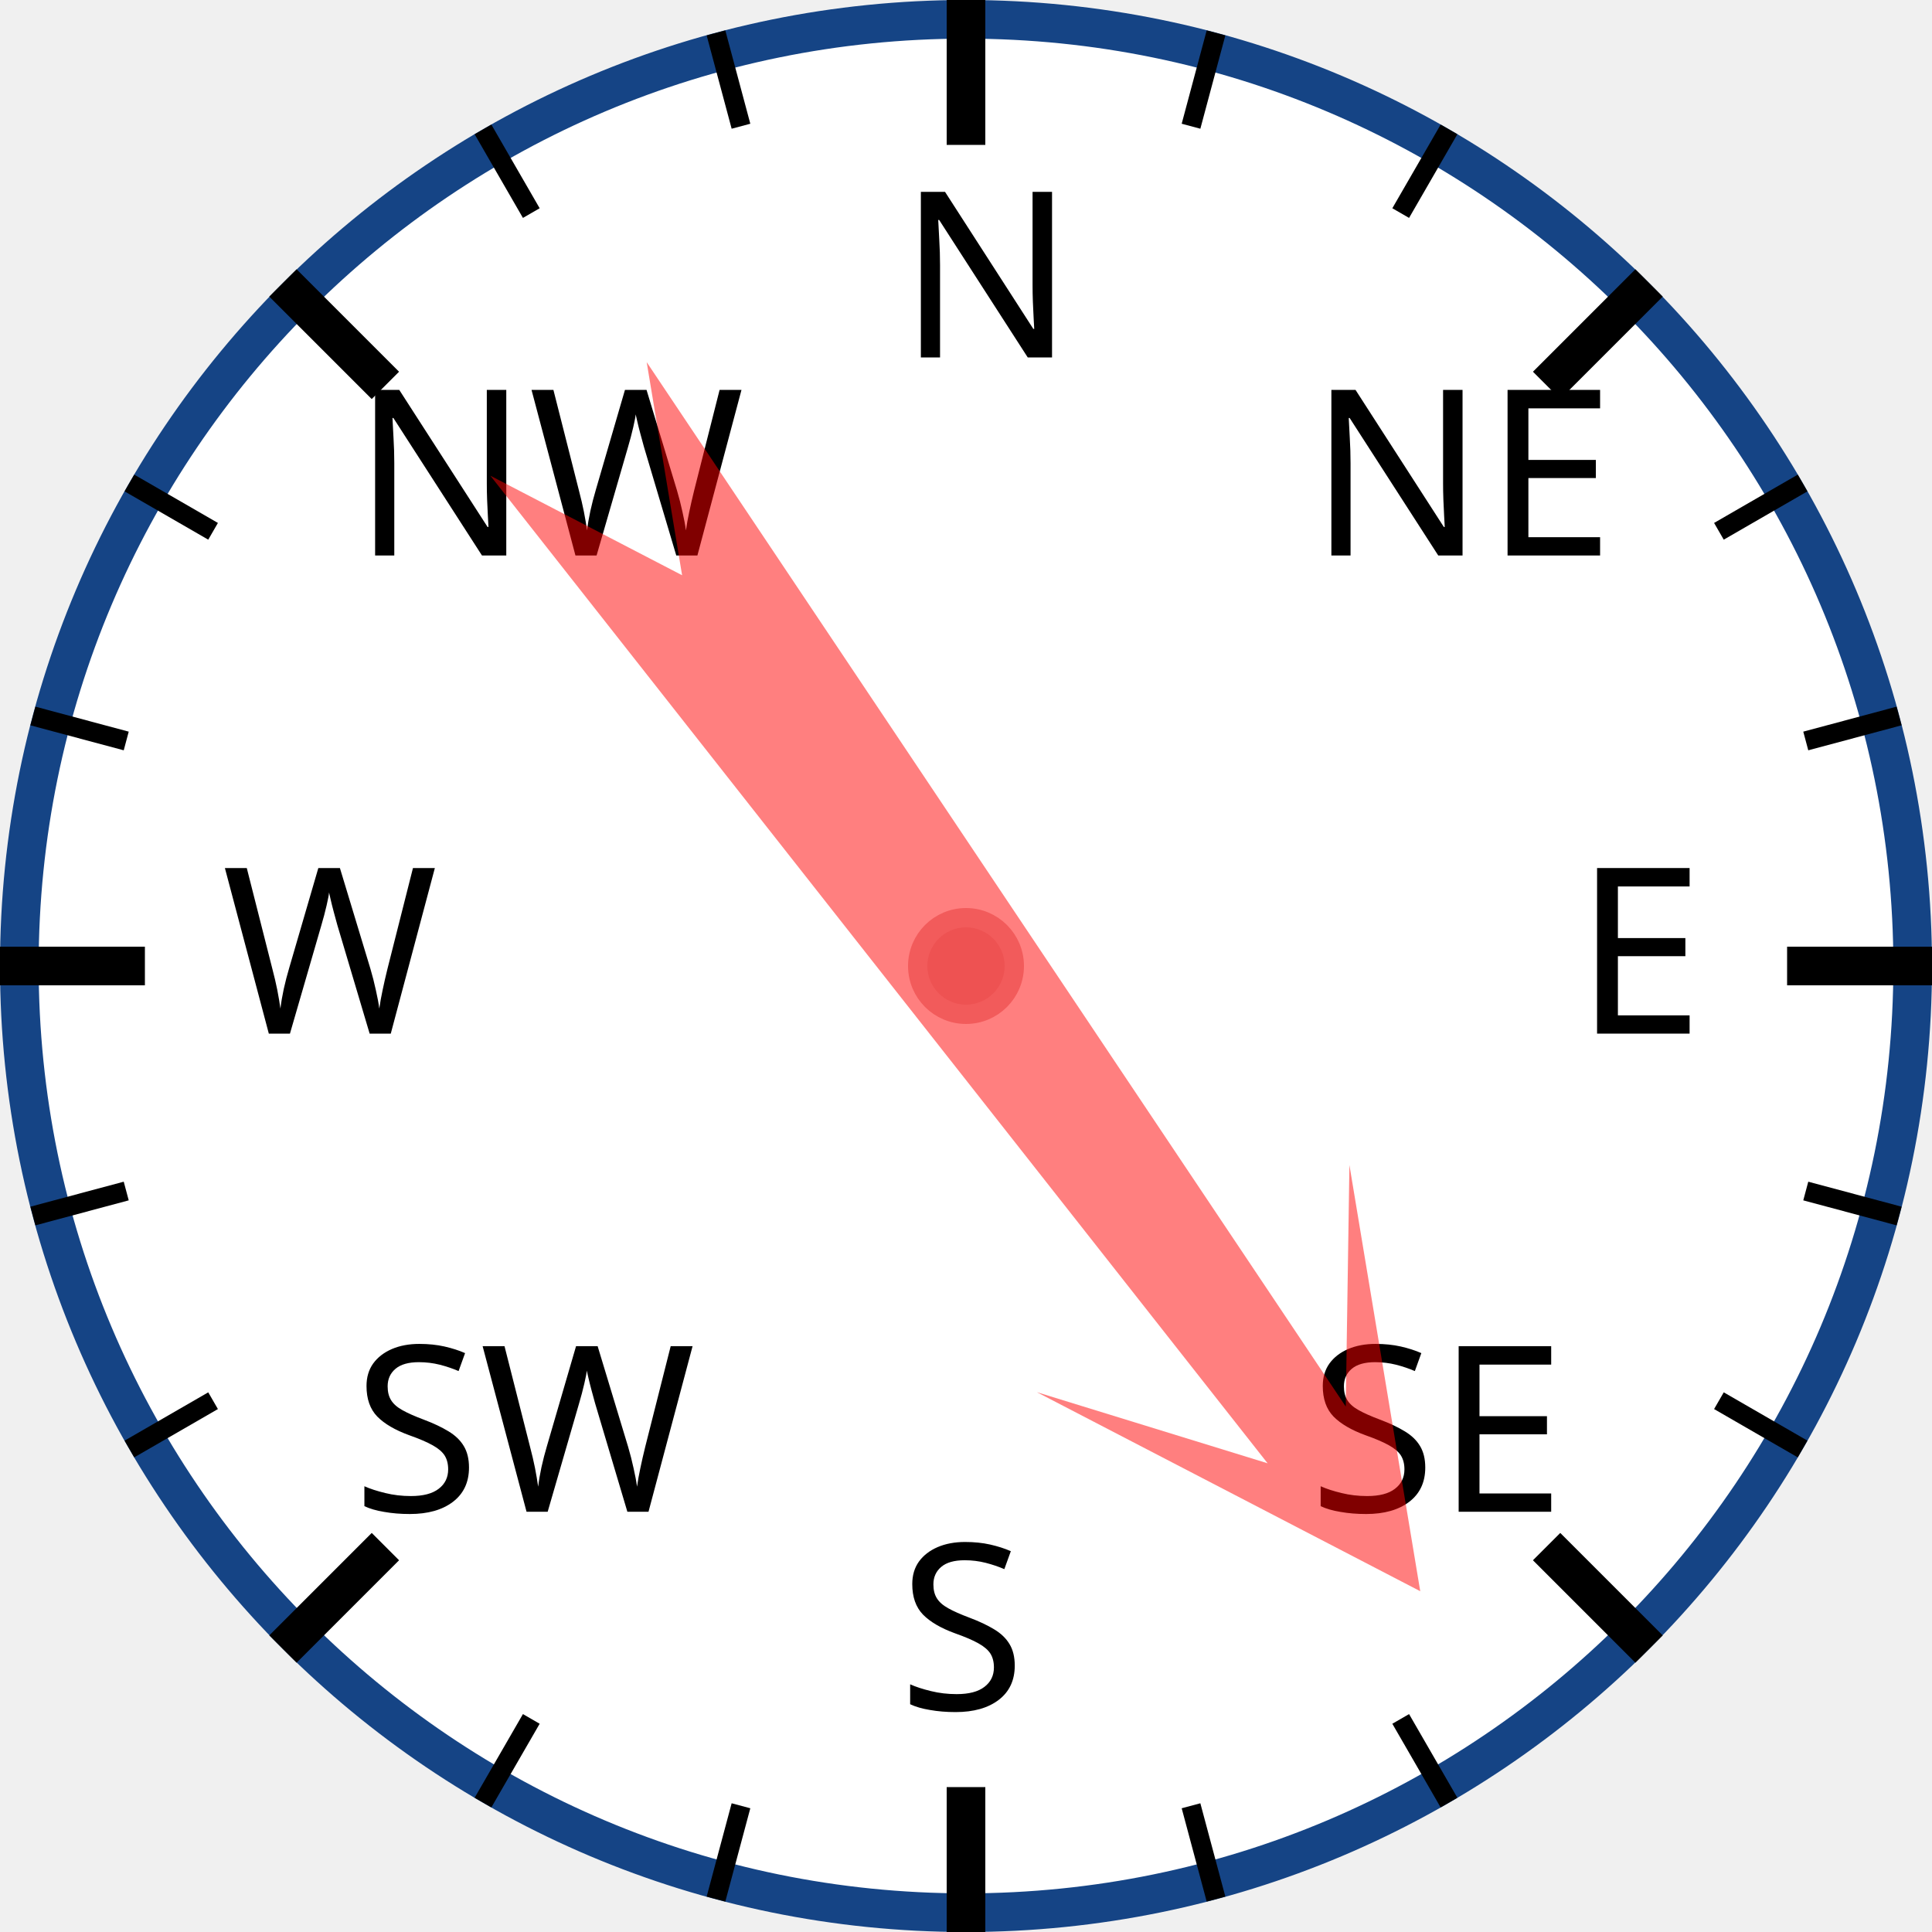
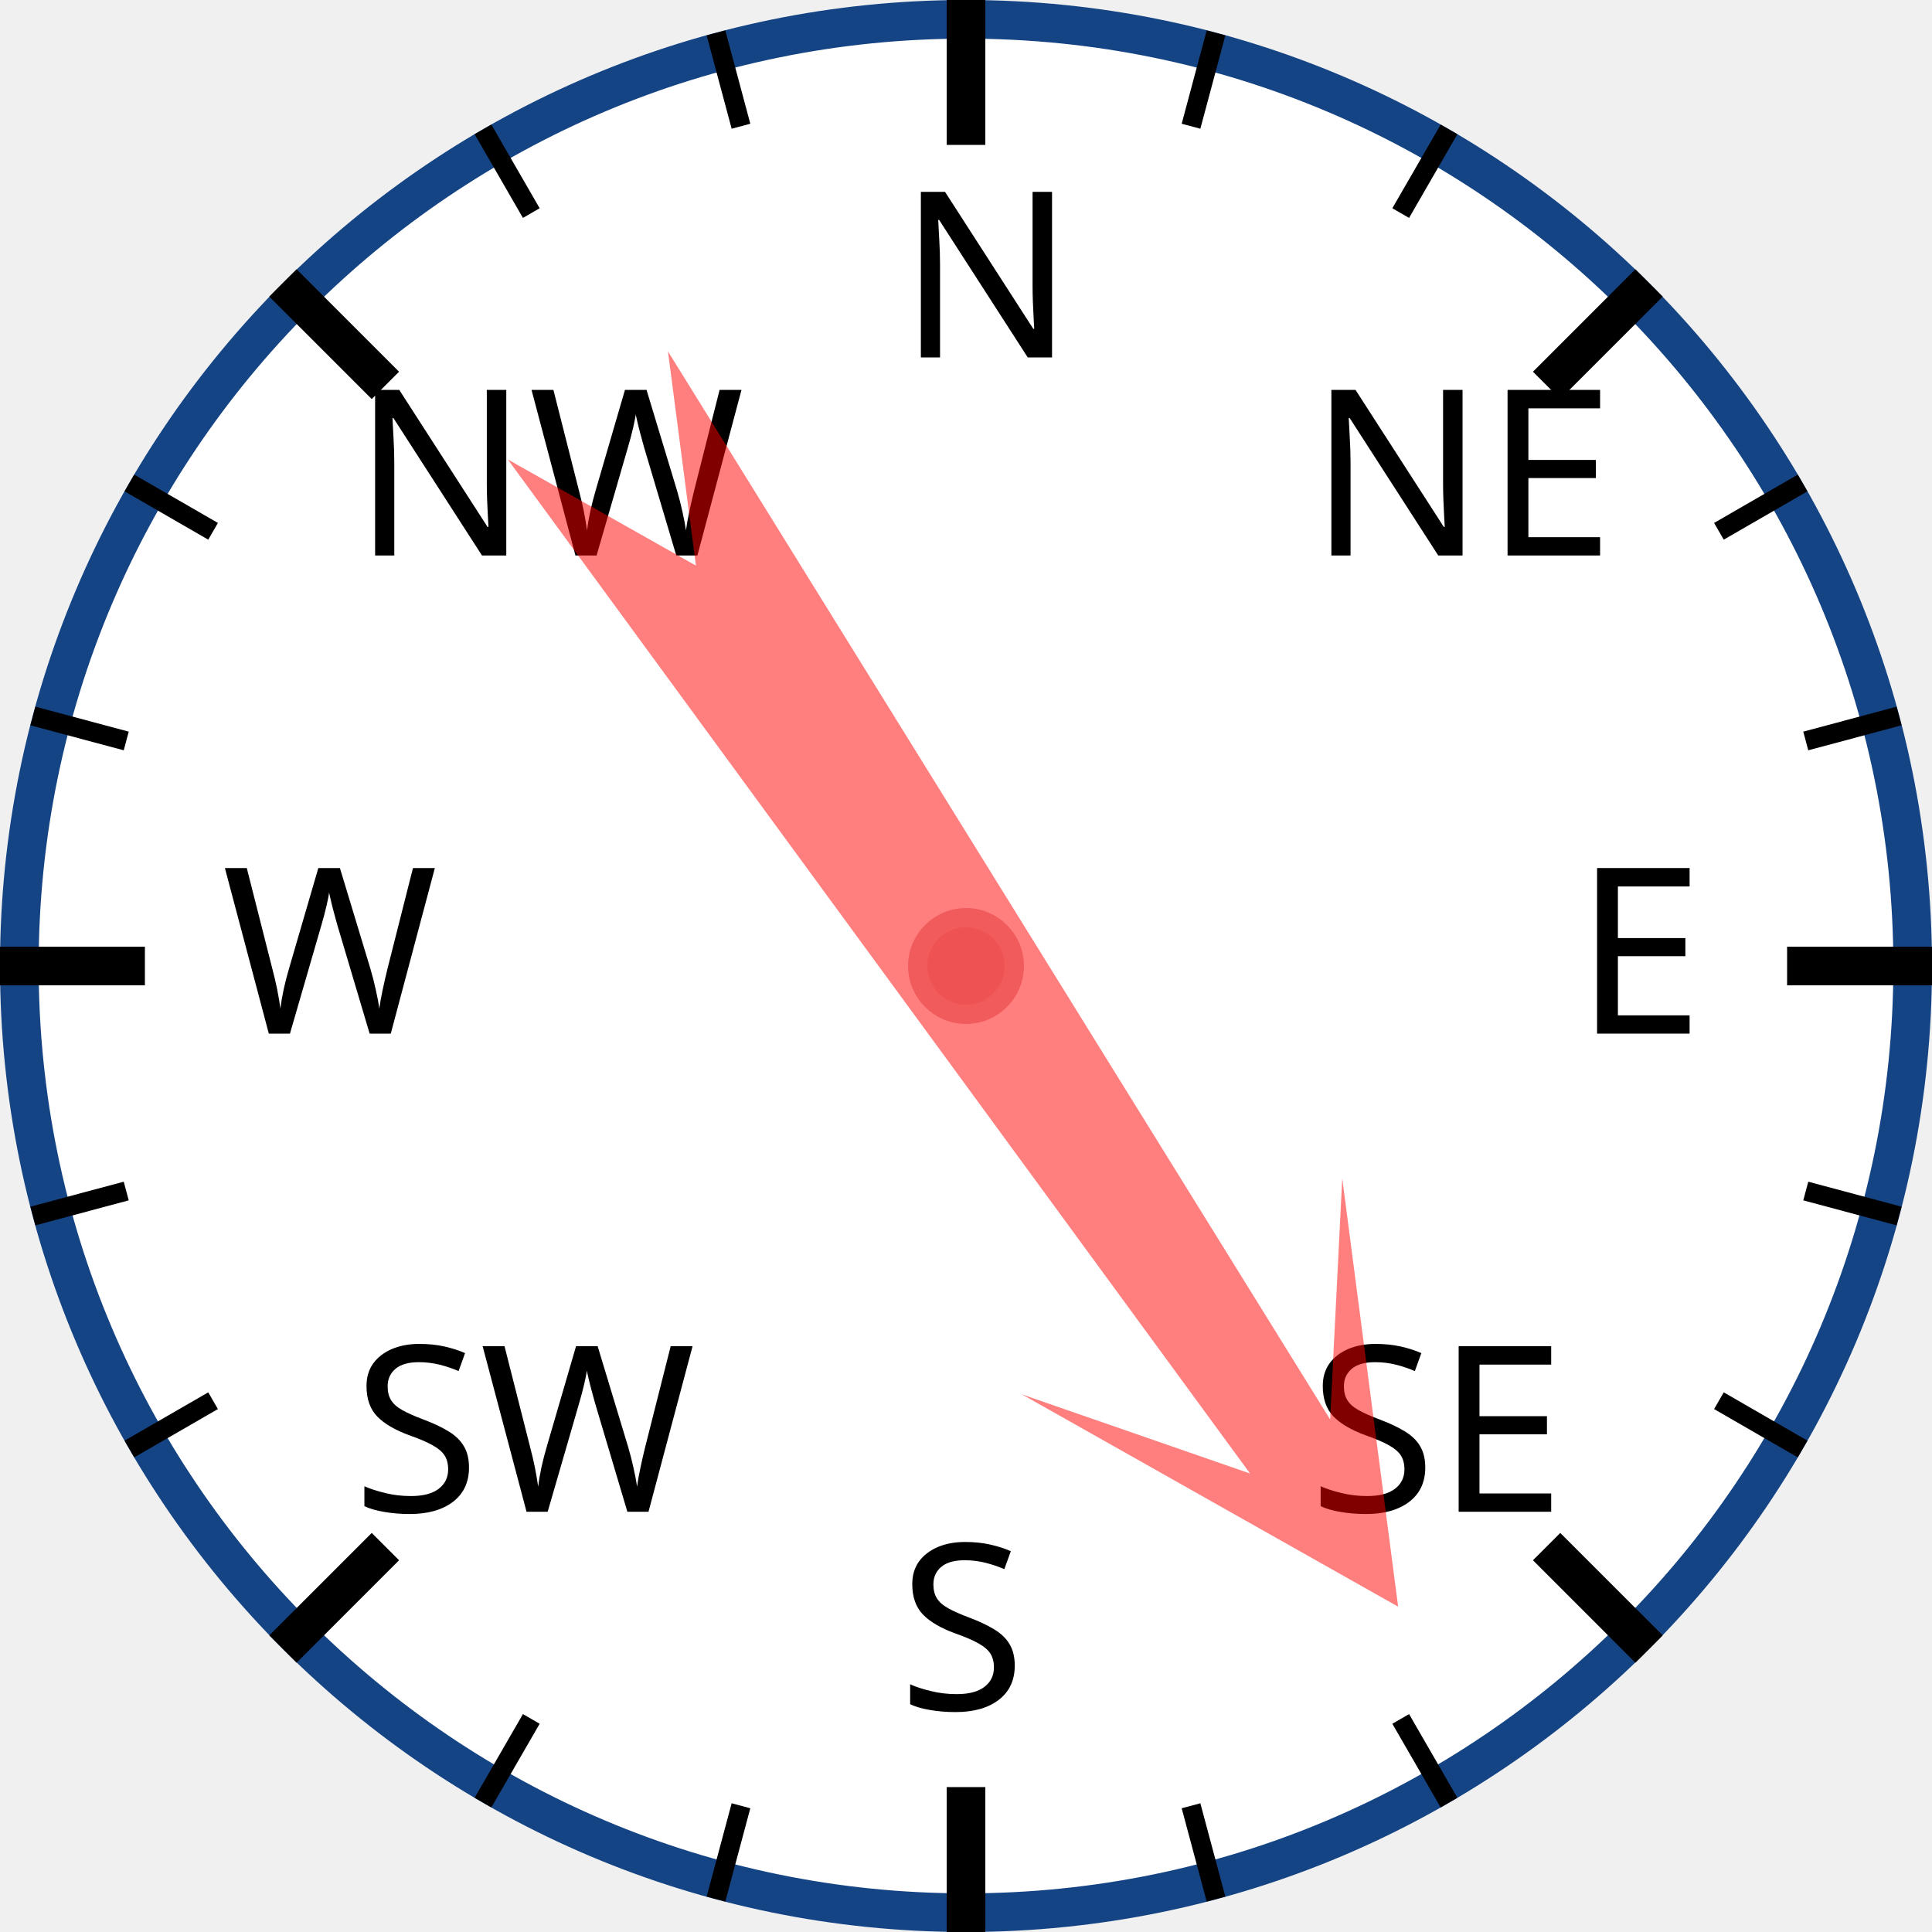
<svg xmlns="http://www.w3.org/2000/svg" width="120px" height="120px" viewBox="0 0 200 200">
  <circle cx="100" cy="100" r="98" style="fill: white; stroke: #154485; stroke-width: 4;" />
  <text x="93.0" y="37.0" style="font-family: sans-serif; font-size: 18pt;">N</text>
  <line x1="100.0" y1="0.0" x2="100.0" y2="15.0" style="stroke: black; stroke-width: 4;" />
  <line x1="74.118" y1="3.407" x2="76.706" y2="13.067" style="stroke: black; stroke-width: 2;" />
  <line x1="50" y1="13.397" x2="55" y2="22.058" style="stroke: black; stroke-width: 2;" />
  <text x="36.503" y="57.503" style="font-family: sans-serif; font-size: 18pt;">NW</text>
  <line x1="29.289" y1="29.289" x2="39.896" y2="39.896" style="stroke: black; stroke-width: 4;" />
  <line x1="13.397" y1="50" x2="22.058" y2="55" style="stroke: black; stroke-width: 2;" />
  <line x1="3.407" y1="74.118" x2="13.067" y2="76.706" style="stroke: black; stroke-width: 2;" />
  <text x="23.0" y="107.0" style="font-family: sans-serif; font-size: 18pt;">W</text>
  <line x1="0.0" y1="100.0" x2="15.0" y2="100.0" style="stroke: black; stroke-width: 4;" />
  <line x1="3.407" y1="125.882" x2="13.067" y2="123.294" style="stroke: black; stroke-width: 2;" />
  <line x1="13.397" y1="150" x2="22.058" y2="145" style="stroke: black; stroke-width: 2;" />
  <text x="36.503" y="156.497" style="font-family: sans-serif; font-size: 18pt;">SW</text>
  <line x1="29.289" y1="170.711" x2="39.896" y2="160.104" style="stroke: black; stroke-width: 4;" />
  <line x1="50" y1="186.603" x2="55" y2="177.942" style="stroke: black; stroke-width: 2;" />
  <line x1="74.118" y1="196.593" x2="76.706" y2="186.933" style="stroke: black; stroke-width: 2;" />
  <text x="93" y="177.0" style="font-family: sans-serif; font-size: 18pt;">S</text>
  <line x1="100" y1="200.0" x2="100" y2="185.0" style="stroke: black; stroke-width: 4;" />
  <line x1="125.882" y1="196.593" x2="123.294" y2="186.933" style="stroke: black; stroke-width: 2;" />
  <line x1="150.0" y1="186.603" x2="145.0" y2="177.942" style="stroke: black; stroke-width: 2;" />
  <text x="135.497" y="156.497" style="font-family: sans-serif; font-size: 18pt;">SE</text>
  <line x1="170.711" y1="170.711" x2="160.104" y2="160.104" style="stroke: black; stroke-width: 4;" />
  <line x1="186.603" y1="150" x2="177.942" y2="145" style="stroke: black; stroke-width: 2;" />
  <line x1="196.593" y1="125.882" x2="186.933" y2="123.294" style="stroke: black; stroke-width: 2;" />
  <text x="163.0" y="107" style="font-family: sans-serif; font-size: 18pt;">E</text>
  <line x1="200.0" y1="100" x2="185.0" y2="100" style="stroke: black; stroke-width: 4;" />
  <line x1="196.593" y1="74.118" x2="186.933" y2="76.706" style="stroke: black; stroke-width: 2;" />
  <line x1="186.603" y1="50" x2="177.942" y2="55" style="stroke: black; stroke-width: 2;" />
  <text x="135.497" y="57.503" style="font-family: sans-serif; font-size: 18pt;">NE</text>
  <line x1="170.711" y1="29.289" x2="160.104" y2="39.896" style="stroke: black; stroke-width: 4;" />
  <line x1="150" y1="13.397" x2="145" y2="22.058" style="stroke: black; stroke-width: 2;" />
  <line x1="125.882" y1="3.407" x2="123.294" y2="13.067" style="stroke: black; stroke-width: 2;" />
-   <polygon points="100 20 120 60 105 40 110 170 100 150 90 170 95 40 80 60" style="fill: red; fill-opacity: 0.5;" transform="rotate(144,100,100)" />
+   <polygon points="100 20 120 60 105 40 110 170 100 150 90 170 95 40 80 60" style="fill: red; fill-opacity: 0.5;" transform="rotate(146,100,100)" />
  <circle cx="100" cy="100" r="5" style="fill: #EE5252; stroke: #F25B5B; stroke-width: 2;" />
</svg>
